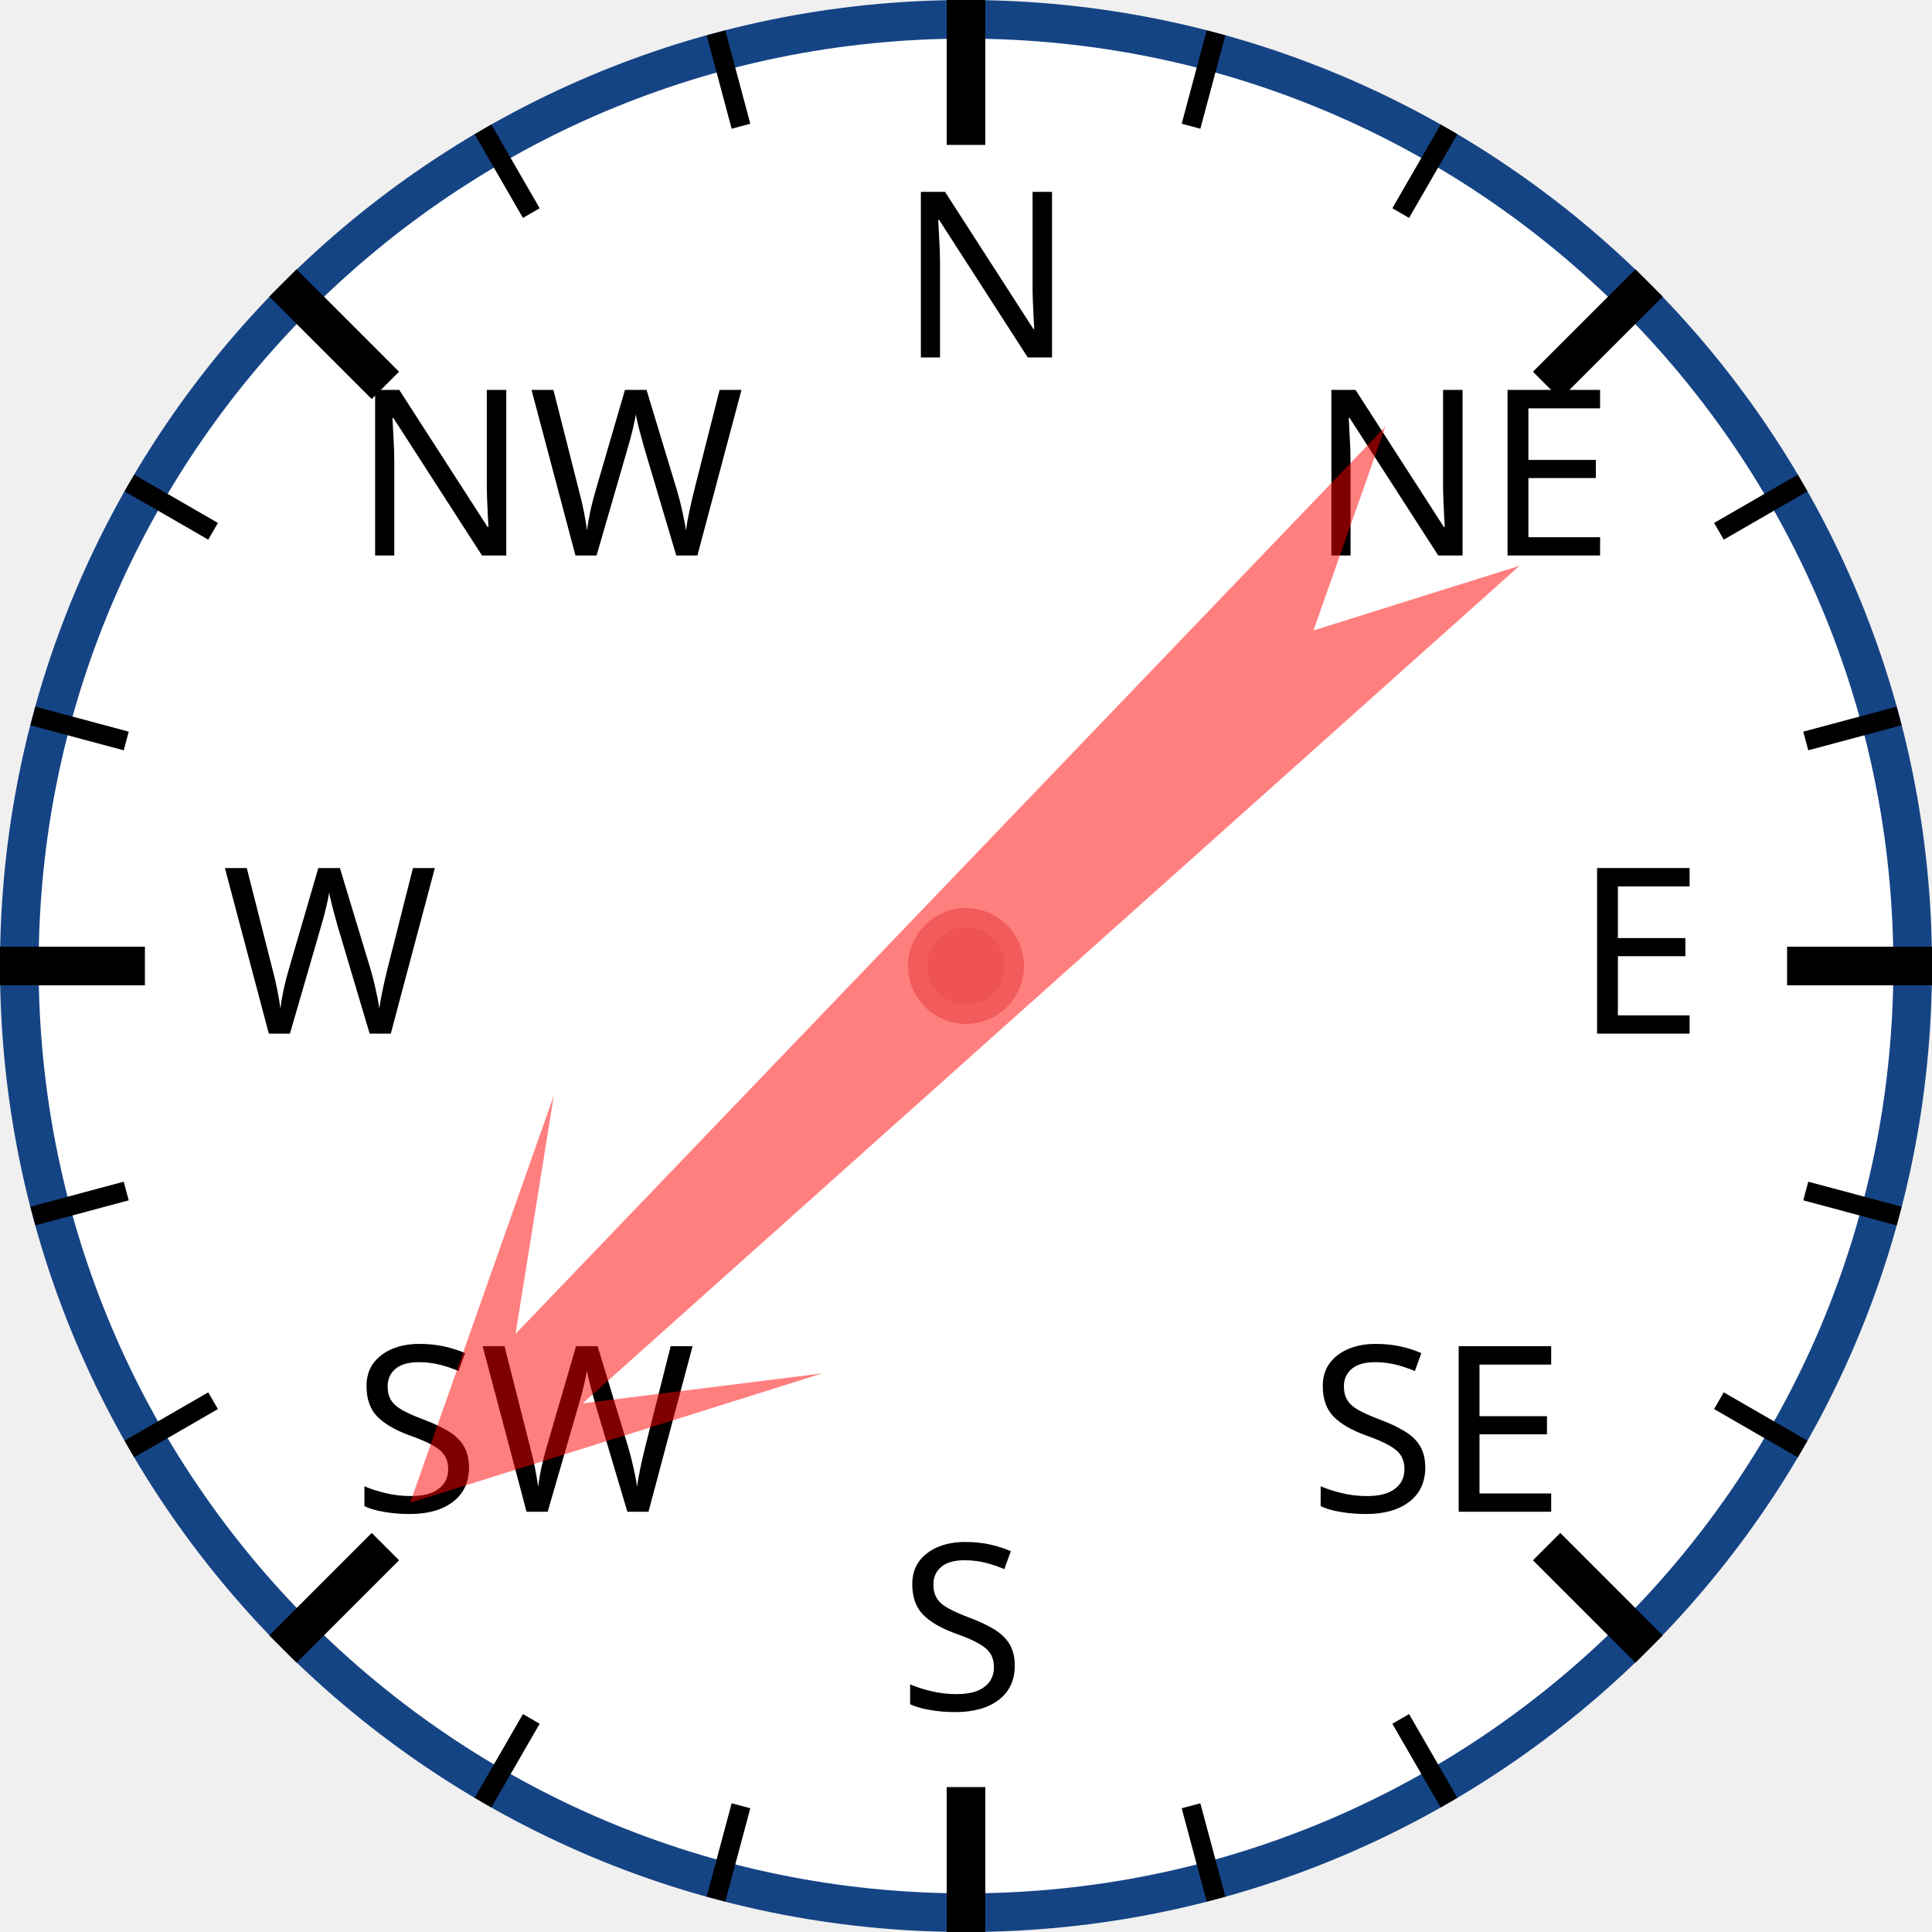
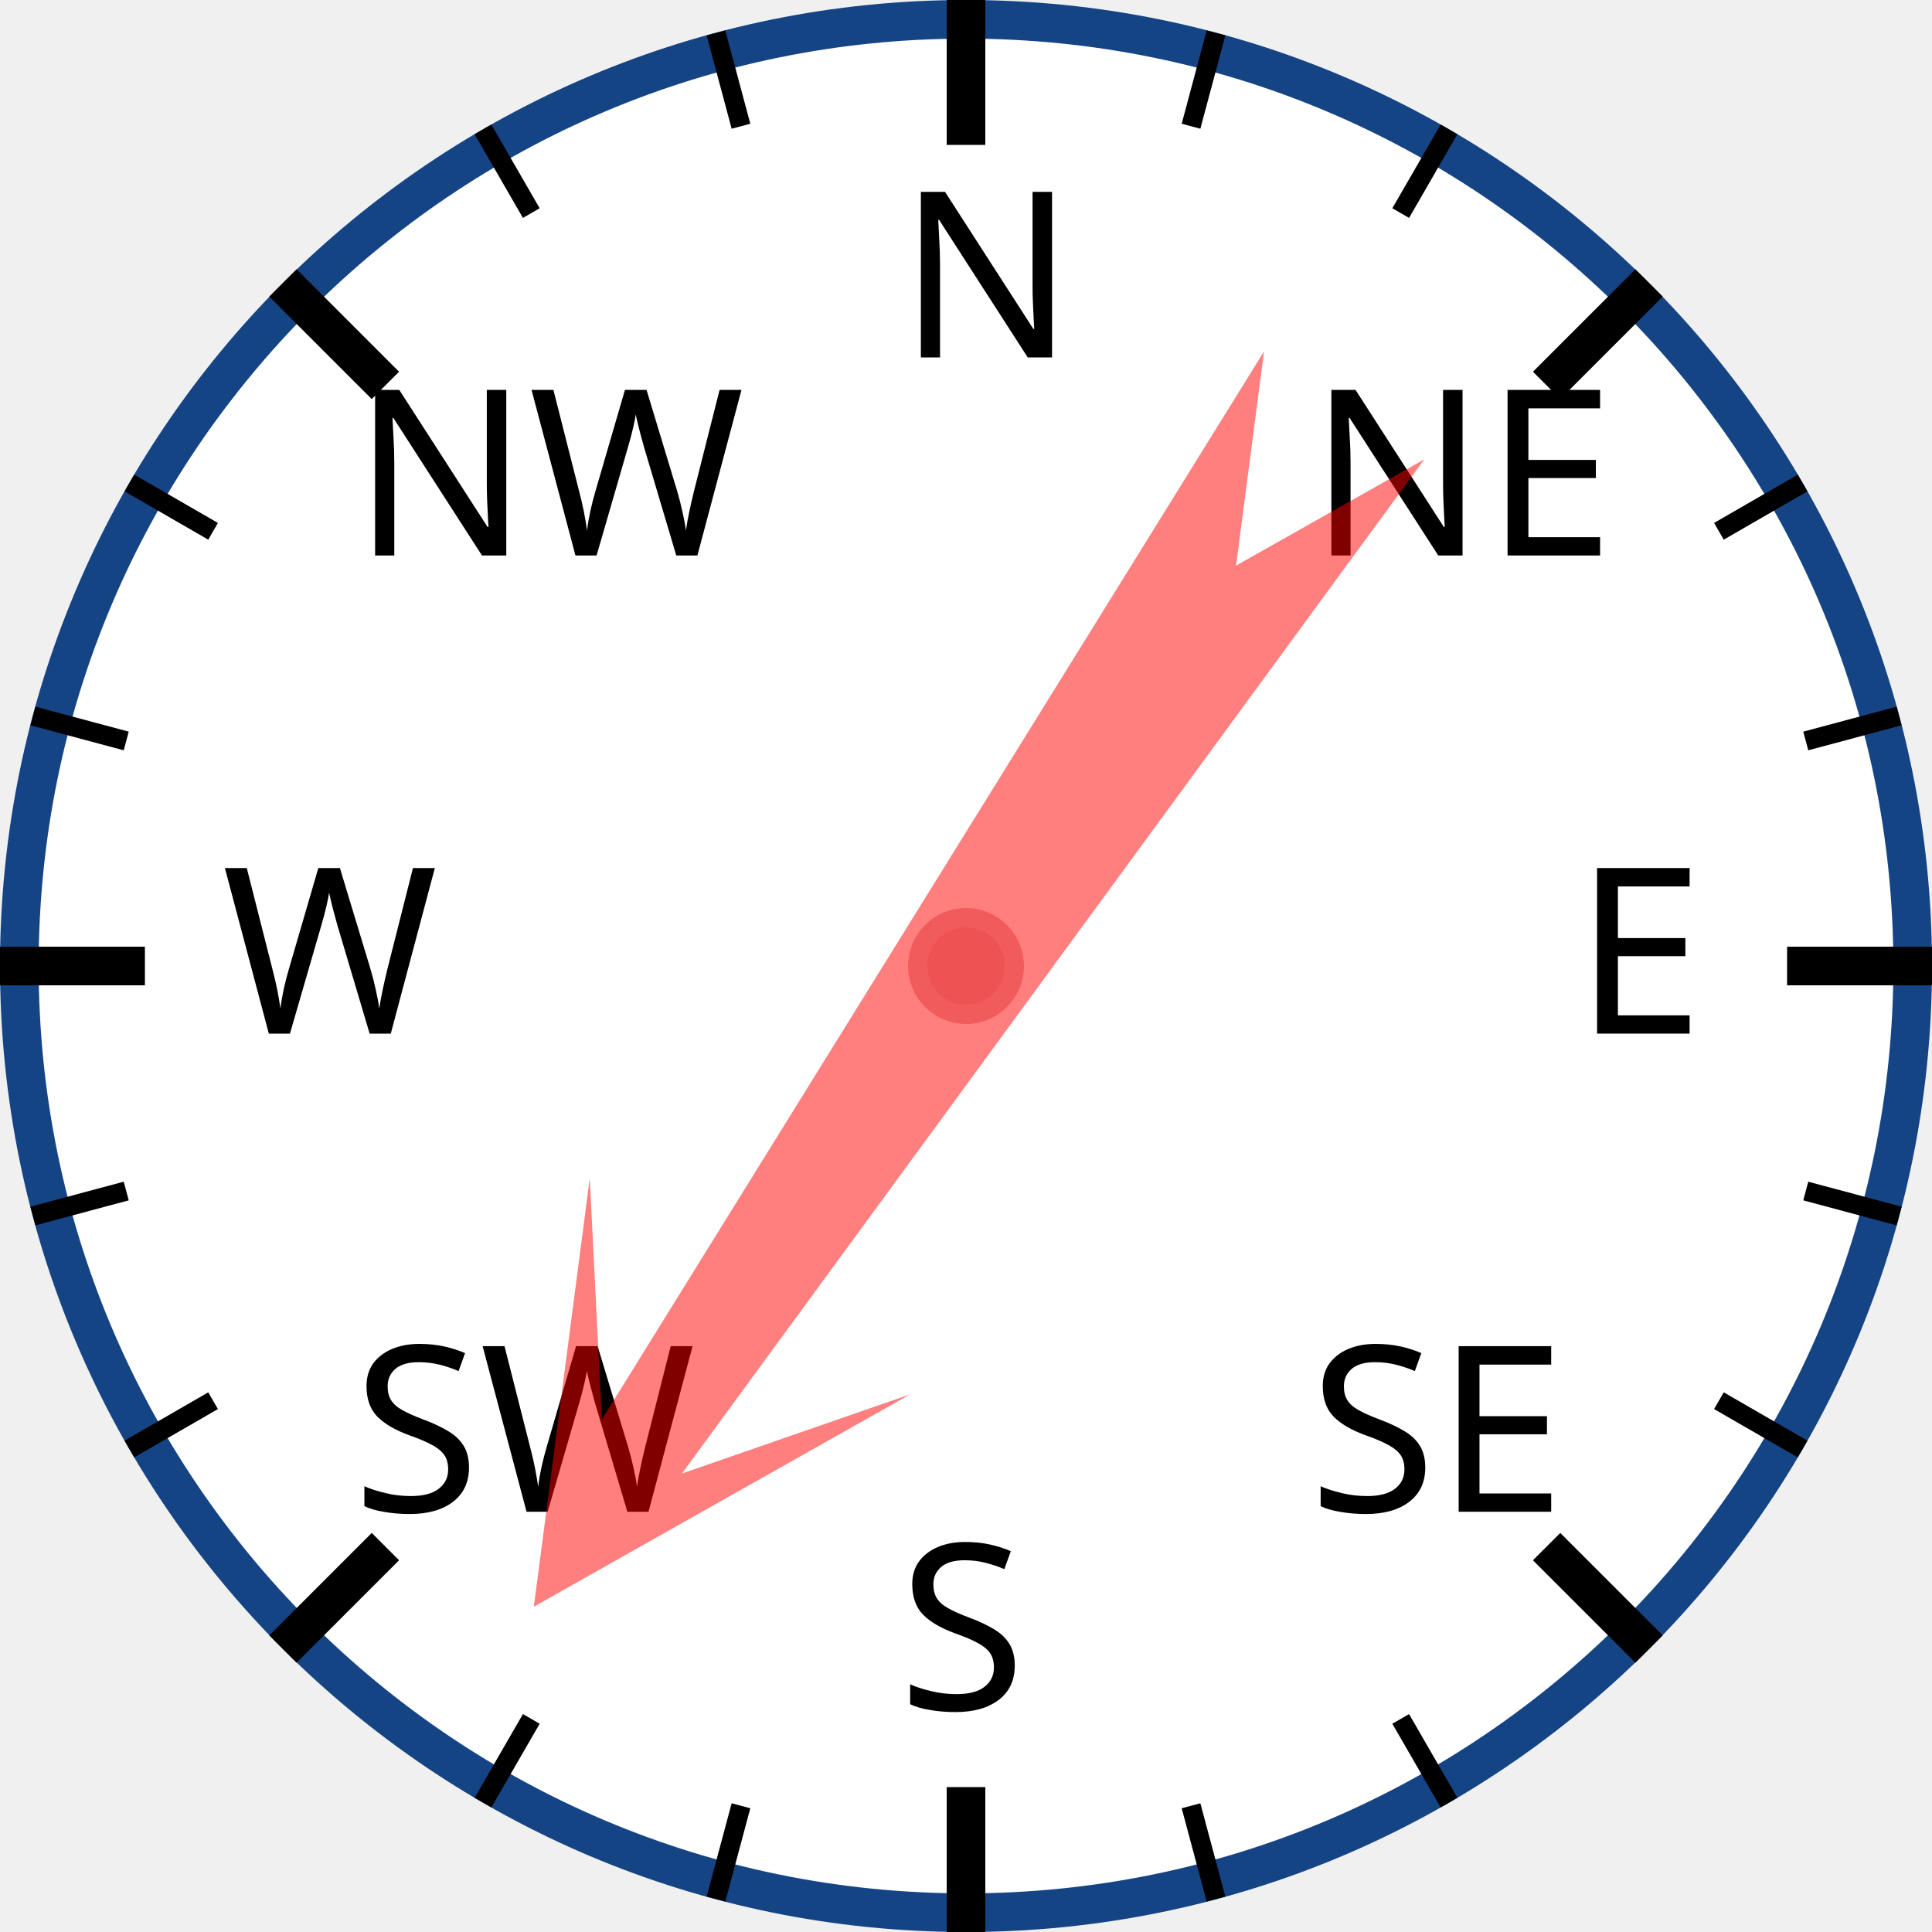
<svg xmlns="http://www.w3.org/2000/svg" width="120px" height="120px" viewBox="0 0 200 200">
  <circle cx="100" cy="100" r="98" style="fill: white; stroke: #154485; stroke-width: 4;" />
  <text x="93.0" y="37.0" style="font-family: sans-serif; font-size: 18pt;">N</text>
  <line x1="100.0" y1="0.0" x2="100.0" y2="15.0" style="stroke: black; stroke-width: 4;" />
  <line x1="74.118" y1="3.407" x2="76.706" y2="13.067" style="stroke: black; stroke-width: 2;" />
  <line x1="50" y1="13.397" x2="55" y2="22.058" style="stroke: black; stroke-width: 2;" />
  <text x="36.503" y="57.503" style="font-family: sans-serif; font-size: 18pt;">NW</text>
  <line x1="29.289" y1="29.289" x2="39.896" y2="39.896" style="stroke: black; stroke-width: 4;" />
  <line x1="13.397" y1="50" x2="22.058" y2="55" style="stroke: black; stroke-width: 2;" />
  <line x1="3.407" y1="74.118" x2="13.067" y2="76.706" style="stroke: black; stroke-width: 2;" />
  <text x="23.0" y="107.0" style="font-family: sans-serif; font-size: 18pt;">W</text>
  <line x1="0.0" y1="100.0" x2="15.0" y2="100.0" style="stroke: black; stroke-width: 4;" />
  <line x1="3.407" y1="125.882" x2="13.067" y2="123.294" style="stroke: black; stroke-width: 2;" />
  <line x1="13.397" y1="150" x2="22.058" y2="145" style="stroke: black; stroke-width: 2;" />
  <text x="36.503" y="156.497" style="font-family: sans-serif; font-size: 18pt;">SW</text>
  <line x1="29.289" y1="170.711" x2="39.896" y2="160.104" style="stroke: black; stroke-width: 4;" />
  <line x1="50" y1="186.603" x2="55" y2="177.942" style="stroke: black; stroke-width: 2;" />
  <line x1="74.118" y1="196.593" x2="76.706" y2="186.933" style="stroke: black; stroke-width: 2;" />
  <text x="93" y="177.0" style="font-family: sans-serif; font-size: 18pt;">S</text>
  <line x1="100" y1="200.0" x2="100" y2="185.0" style="stroke: black; stroke-width: 4;" />
  <line x1="125.882" y1="196.593" x2="123.294" y2="186.933" style="stroke: black; stroke-width: 2;" />
  <line x1="150.0" y1="186.603" x2="145.0" y2="177.942" style="stroke: black; stroke-width: 2;" />
  <text x="135.497" y="156.497" style="font-family: sans-serif; font-size: 18pt;">SE</text>
  <line x1="170.711" y1="170.711" x2="160.104" y2="160.104" style="stroke: black; stroke-width: 4;" />
  <line x1="186.603" y1="150" x2="177.942" y2="145" style="stroke: black; stroke-width: 2;" />
  <line x1="196.593" y1="125.882" x2="186.933" y2="123.294" style="stroke: black; stroke-width: 2;" />
  <text x="163.0" y="107" style="font-family: sans-serif; font-size: 18pt;">E</text>
  <line x1="200.0" y1="100" x2="185.0" y2="100" style="stroke: black; stroke-width: 4;" />
  <line x1="196.593" y1="74.118" x2="186.933" y2="76.706" style="stroke: black; stroke-width: 2;" />
  <line x1="186.603" y1="50" x2="177.942" y2="55" style="stroke: black; stroke-width: 2;" />
  <text x="135.497" y="57.503" style="font-family: sans-serif; font-size: 18pt;">NE</text>
  <line x1="170.711" y1="29.289" x2="160.104" y2="39.896" style="stroke: black; stroke-width: 4;" />
  <line x1="150" y1="13.397" x2="145" y2="22.058" style="stroke: black; stroke-width: 2;" />
  <line x1="125.882" y1="3.407" x2="123.294" y2="13.067" style="stroke: black; stroke-width: 2;" />
-   <polygon points="100 20 120 60 105 40 110 170 100 150 90 170 95 40 80 60" style="fill: red; fill-opacity: 0.5;" transform="rotate(226,100,100)" />
+   <polygon points="100 20 120 60 105 40 110 170 100 150 90 170 95 40 80 60" style="fill: red; fill-opacity: 0.5;" transform="rotate(214,100,100)" />
  <circle cx="100" cy="100" r="5" style="fill: #EE5252; stroke: #F25B5B; stroke-width: 2;" />
</svg>
